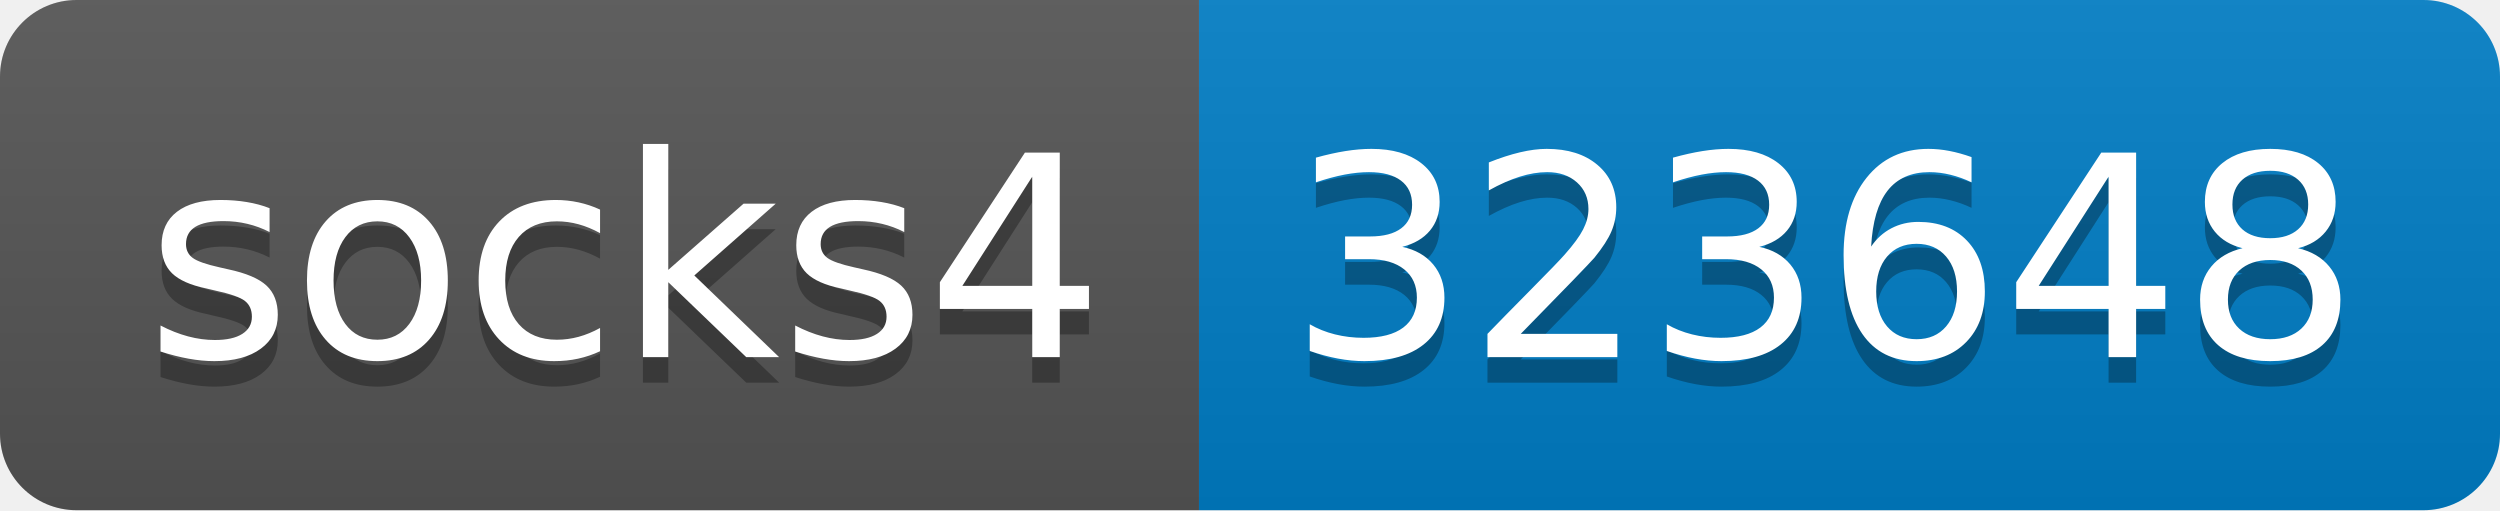
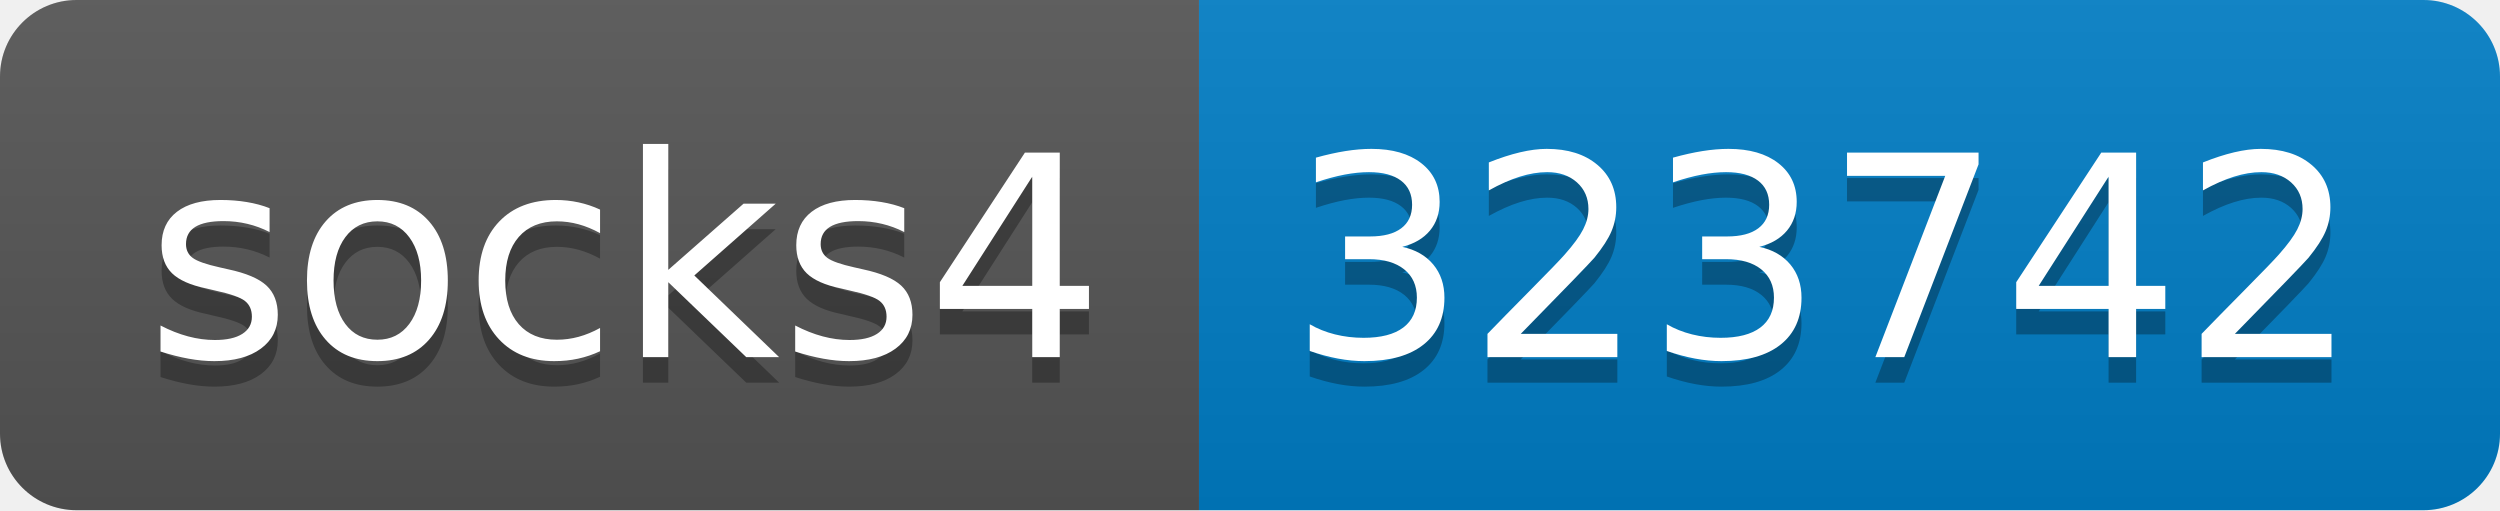
- <svg xmlns="http://www.w3.org/2000/svg" width="98" height="20" role="img" aria-label="socks4: 323648">
+ <svg xmlns="http://www.w3.org/2000/svg" width="98" height="20" role="img" aria-label="socks4: 323742">
  <linearGradient id="s" x2="0" y2="100%">
    <stop offset="0" stop-color="#bbb" stop-opacity=".1" />
    <stop offset="1" stop-opacity=".1" />
  </linearGradient>
  <clipPath id="r">
    <rect width="98" height="20" rx="3" fill="#fff" />
  </clipPath>
  <g clip-path="url(#r)">
    <rect width="47" height="20" fill="#555" />
    <rect x="47" width="51" height="20" fill="#007ec6" />
    <rect width="98" height="20" fill="url(#s)" />
  </g>
  <g fill="#fff" text-anchor="middle" font-family="Verdana,Geneva,DejaVu Sans,sans-serif" text-rendering="geometricPrecision" font-size="110">
    <text aria-hidden="true" x="245" y="150" fill="#010101" fill-opacity=".3" transform="scale(.1)" textLength="370">socks4</text>
    <text x="245" y="140" transform="scale(.1)" fill="#fff" textLength="370">socks4</text>
-     <text aria-hidden="true" x="715" y="150" fill="#010101" fill-opacity=".3" transform="scale(.1)" textLength="410">323648</text>
-     <text x="715" y="140" transform="scale(.1)" fill="#fff" textLength="410">323648</text>
+     <text aria-hidden="true" x="715" y="150" fill="#010101" fill-opacity=".3" transform="scale(.1)" textLength="410">323742</text>
+     <text x="715" y="140" transform="scale(.1)" fill="#fff" textLength="410">323742</text>
  </g>
</svg>
